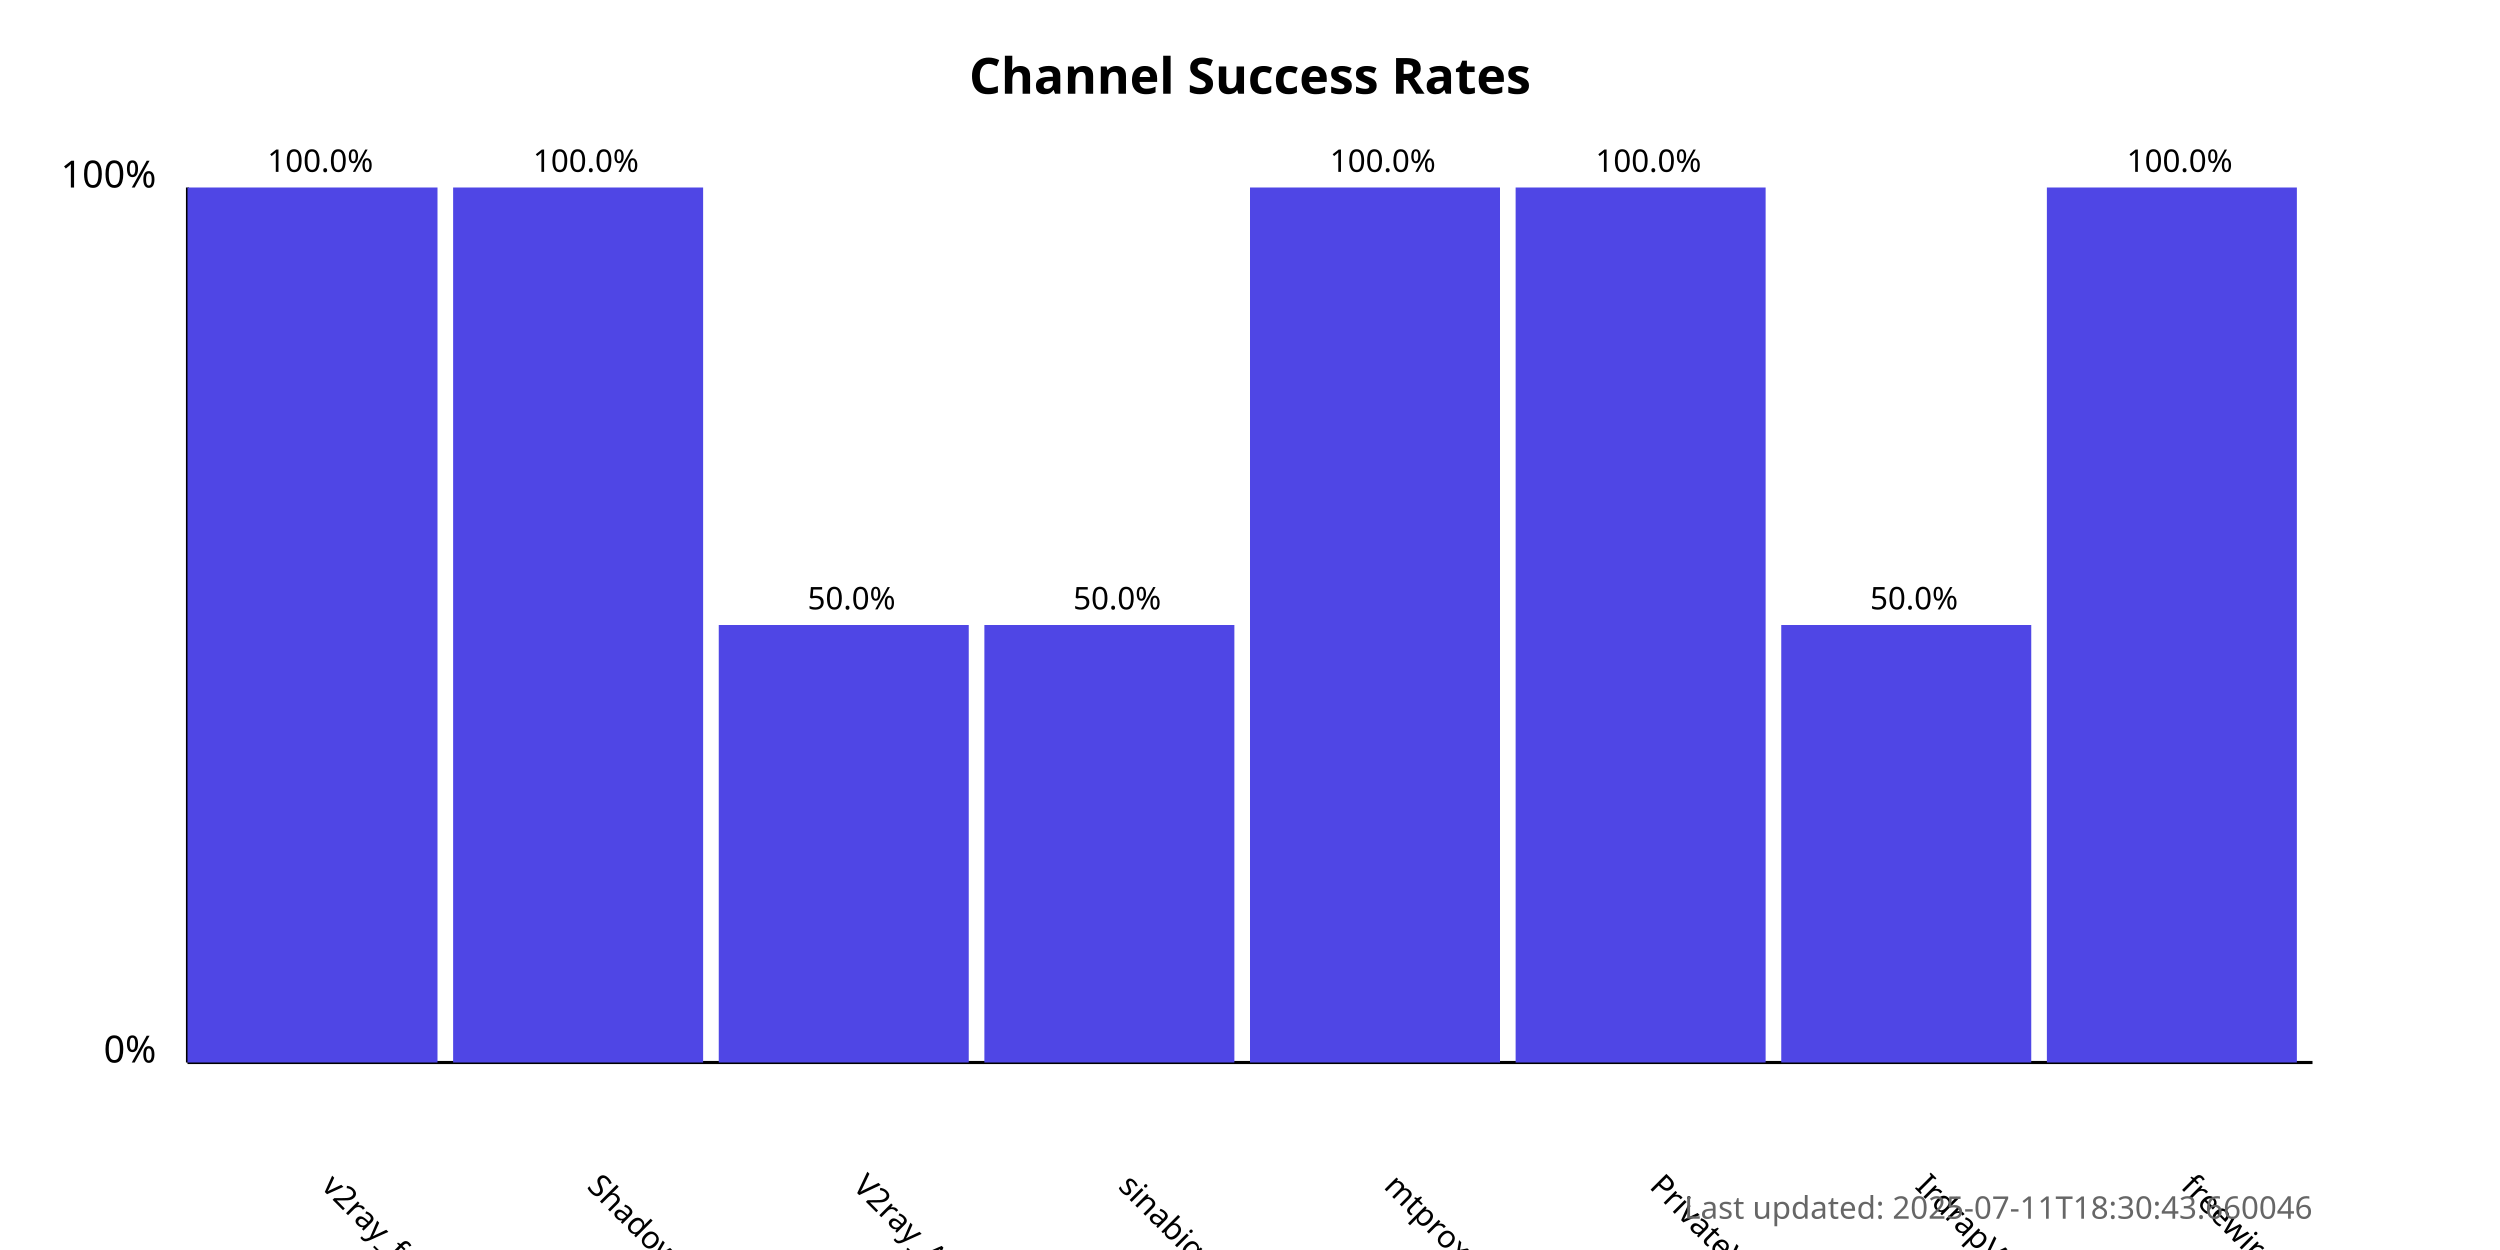
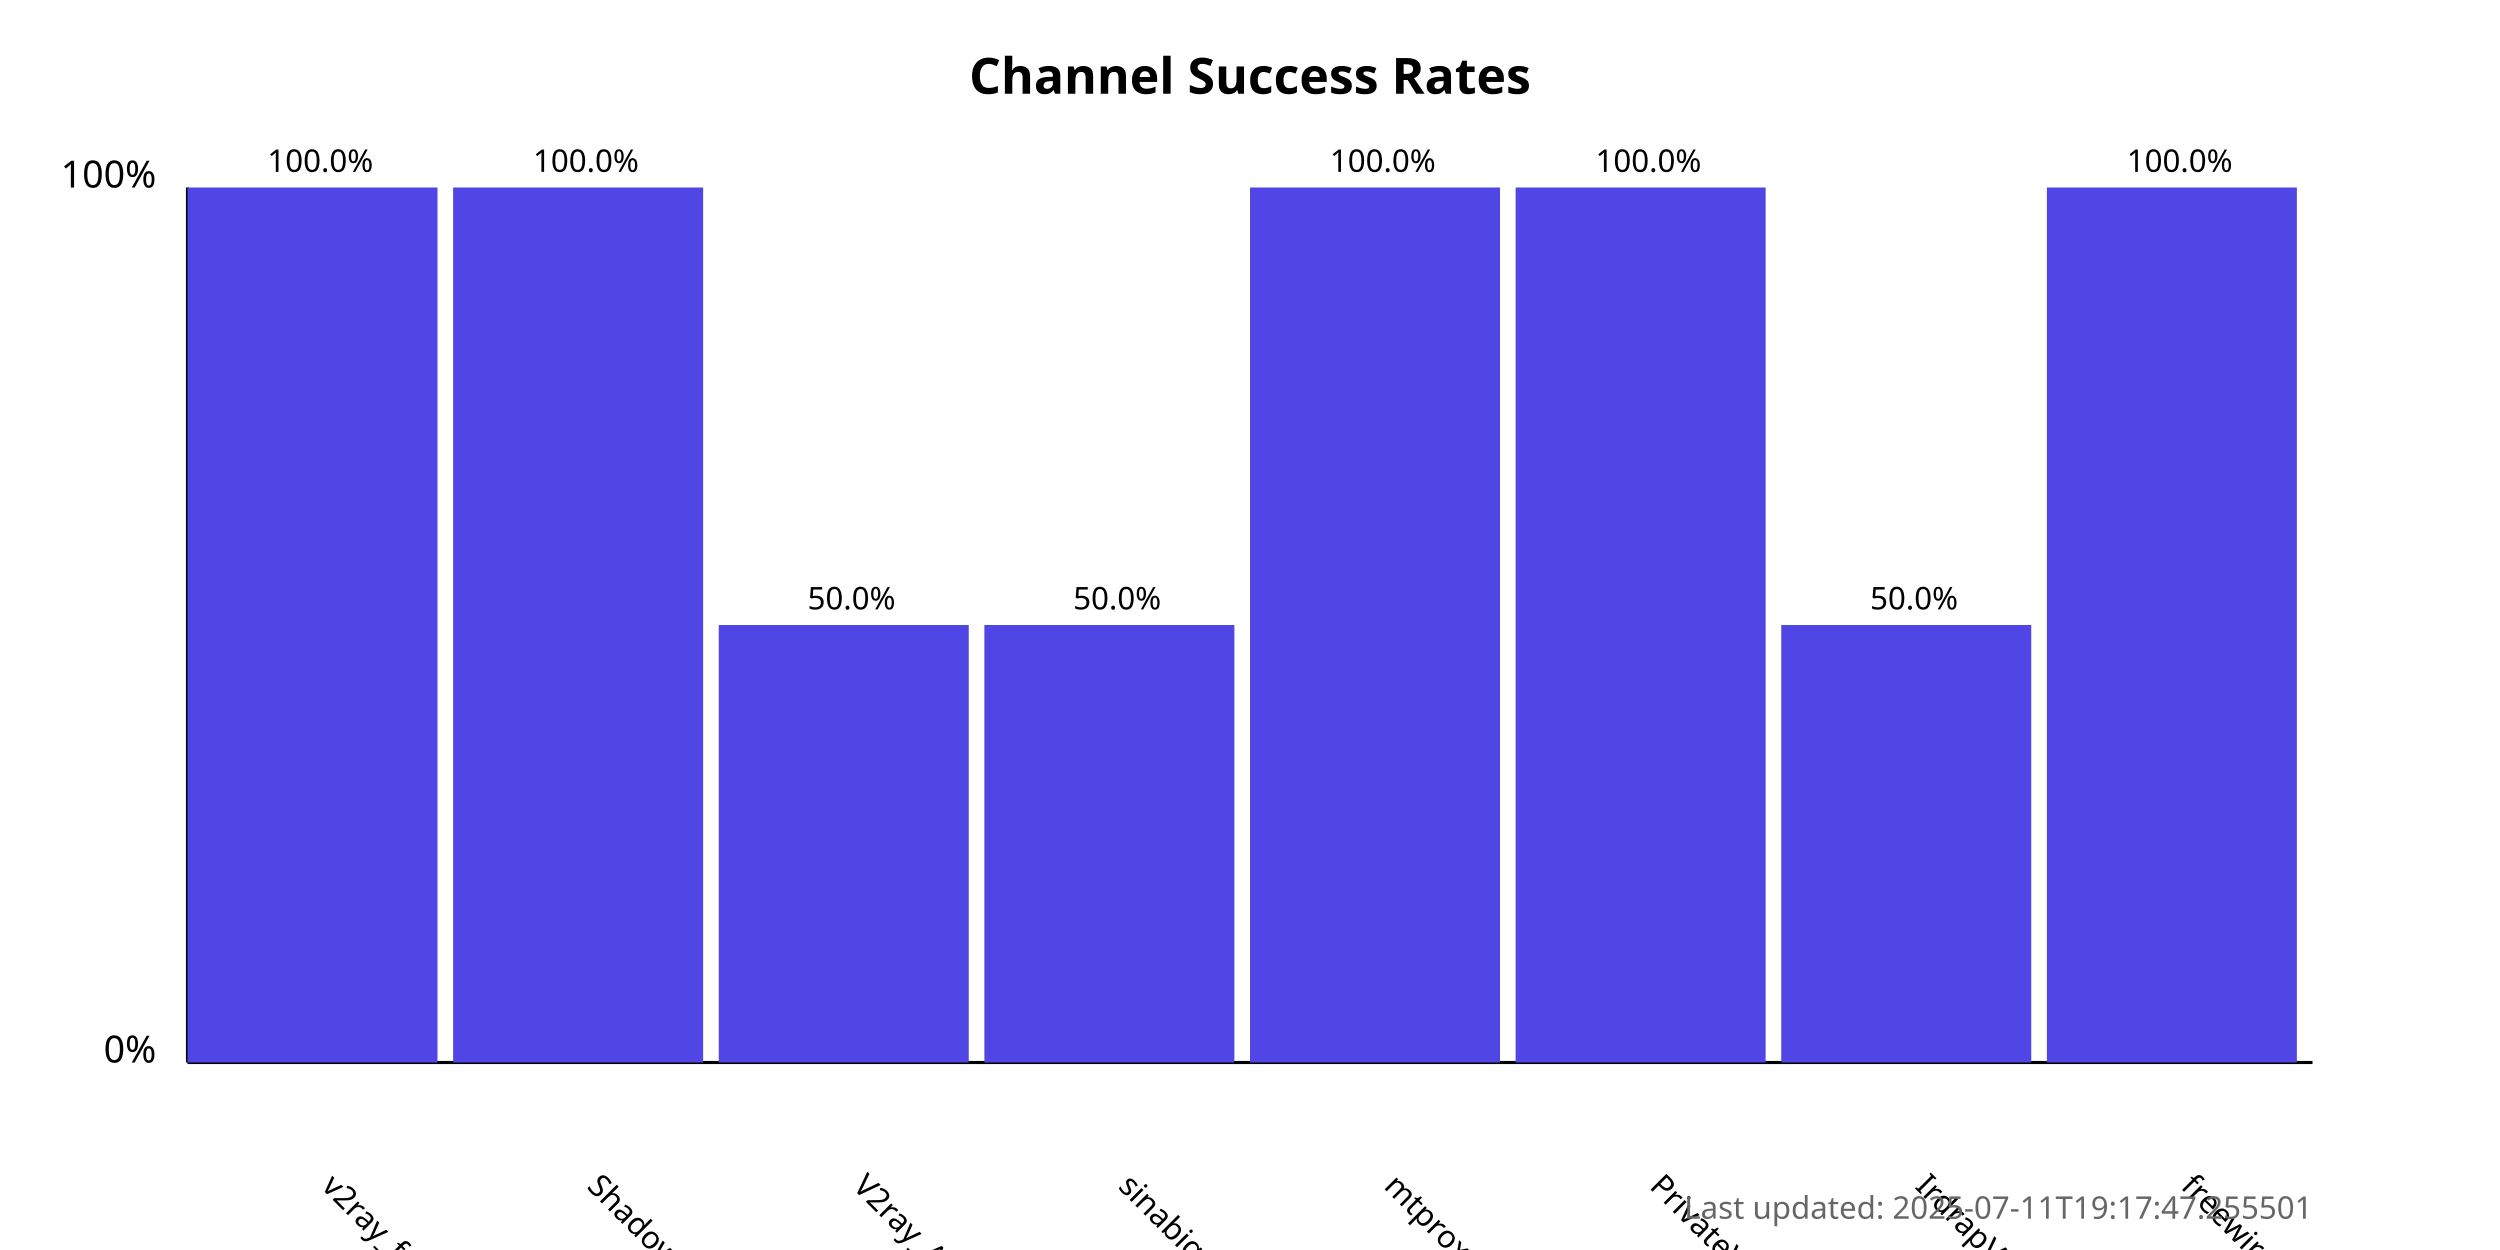
<svg xmlns="http://www.w3.org/2000/svg" width="800" height="400">
  <style>
            .chart-title { font: bold 16px sans-serif; }
            .axis-label { font: 12px sans-serif; }
            .tick-label { font: 10px sans-serif; }
            .bar { fill: #4f46e5; }
            .bar:hover { fill: #6366f1; }
            .timestamp { font: 10px sans-serif; fill: #666; }
        </style>
  <text x="400.0" y="30" text-anchor="middle" class="chart-title">
            Channel Success Rates
        </text>
  <line x1="60" y1="340" x2="60" y2="60" stroke="black" stroke-width="1" />
  <line x1="60" y1="340" x2="740" y2="340" stroke="black" stroke-width="1" />
  <text x="50" y="340" text-anchor="end" class="axis-label">0%</text>
  <text x="50" y="60" text-anchor="end" class="axis-label">100%</text>
  <g>
    <rect x="60" y="60.0" width="80.0" height="280.0" class="bar" />
    <text x="102.5" y="380" transform="rotate(45, 102.5, 380)" text-anchor="start" class="tick-label">
                v2ray_free_conf
            </text>
    <text x="102.5" y="55.0" text-anchor="middle" class="tick-label">
                100.0%
            </text>
  </g>
  <g>
    <rect x="145.0" y="60.0" width="80.0" height="280.0" class="bar" />
    <text x="187.5" y="380" transform="rotate(45, 187.5, 380)" text-anchor="start" class="tick-label">
                ShadowProxy66
            </text>
    <text x="187.5" y="55.0" text-anchor="middle" class="tick-label">
                100.0%
            </text>
  </g>
  <g>
    <rect x="230.0" y="200.0" width="80.0" height="140.0" class="bar" />
    <text x="272.5" y="380" transform="rotate(45, 272.5, 380)" text-anchor="start" class="tick-label">
                V2ray_Alpha
            </text>
    <text x="272.5" y="195.0" text-anchor="middle" class="tick-label">
                50.0%
            </text>
  </g>
  <g>
    <rect x="315.0" y="200.0" width="80.0" height="140.0" class="bar" />
    <text x="357.5" y="380" transform="rotate(45, 357.5, 380)" text-anchor="start" class="tick-label">
                sinabigo
            </text>
    <text x="357.5" y="195.0" text-anchor="middle" class="tick-label">
                50.0%
            </text>
  </g>
  <g>
    <rect x="400.0" y="60.0" width="80.0" height="280.0" class="bar" />
    <text x="442.5" y="380" transform="rotate(45, 442.5, 380)" text-anchor="start" class="tick-label">
                mtproxy_lists
            </text>
    <text x="442.5" y="55.0" text-anchor="middle" class="tick-label">
                100.0%
            </text>
  </g>
  <g>
    <rect x="485.0" y="60.0" width="80.0" height="280.0" class="bar" />
    <text x="527.5" y="380" transform="rotate(45, 527.5, 380)" text-anchor="start" class="tick-label">
                PrivateVPNs
            </text>
    <text x="527.5" y="55.0" text-anchor="middle" class="tick-label">
                100.0%
            </text>
  </g>
  <g>
    <rect x="570.0" y="200.0" width="80.0" height="140.0" class="bar" />
    <text x="612.5" y="380" transform="rotate(45, 612.5, 380)" text-anchor="start" class="tick-label">
                IrdrapVPNnews
            </text>
    <text x="612.5" y="195.0" text-anchor="middle" class="tick-label">
                50.0%
            </text>
  </g>
  <g>
    <rect x="655.0" y="60.0" width="80.0" height="280.0" class="bar" />
    <text x="697.5" y="380" transform="rotate(45, 697.5, 380)" text-anchor="start" class="tick-label">
                freewireguard
            </text>
    <text x="697.5" y="55.0" text-anchor="middle" class="tick-label">
                100.0%
            </text>
  </g>
  <text x="740" y="390" text-anchor="end" class="timestamp">
-             Last updated: 2025-07-11T18:30:43.660046
+             Last updated: 2025-07-11T19:17:47.255501
        </text>
</svg>
